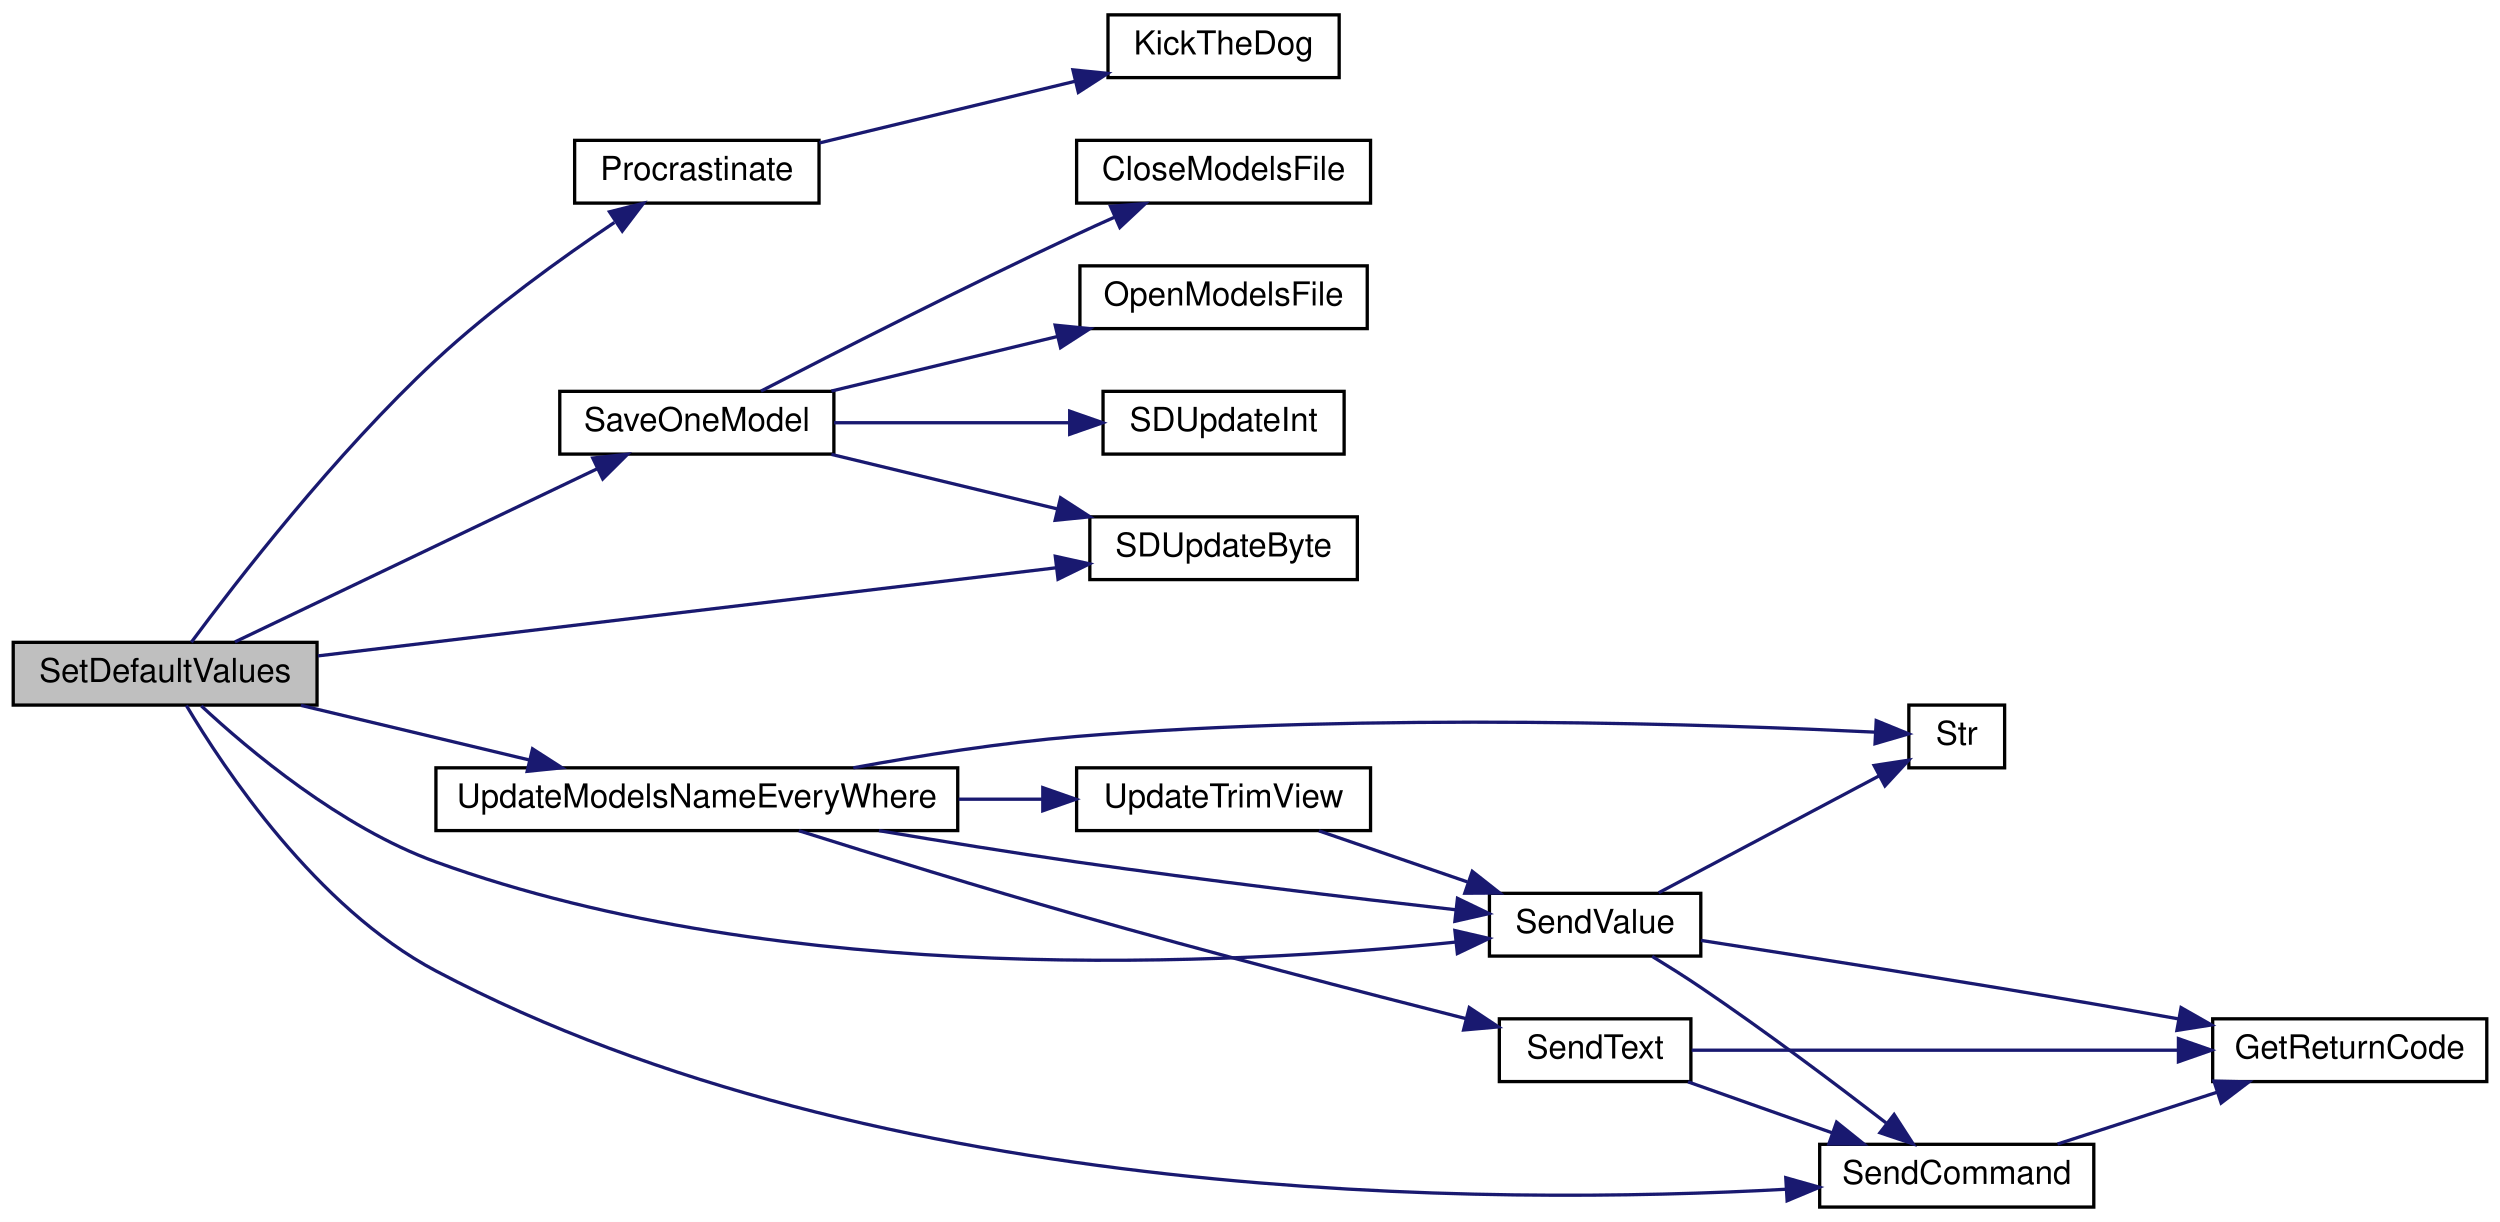
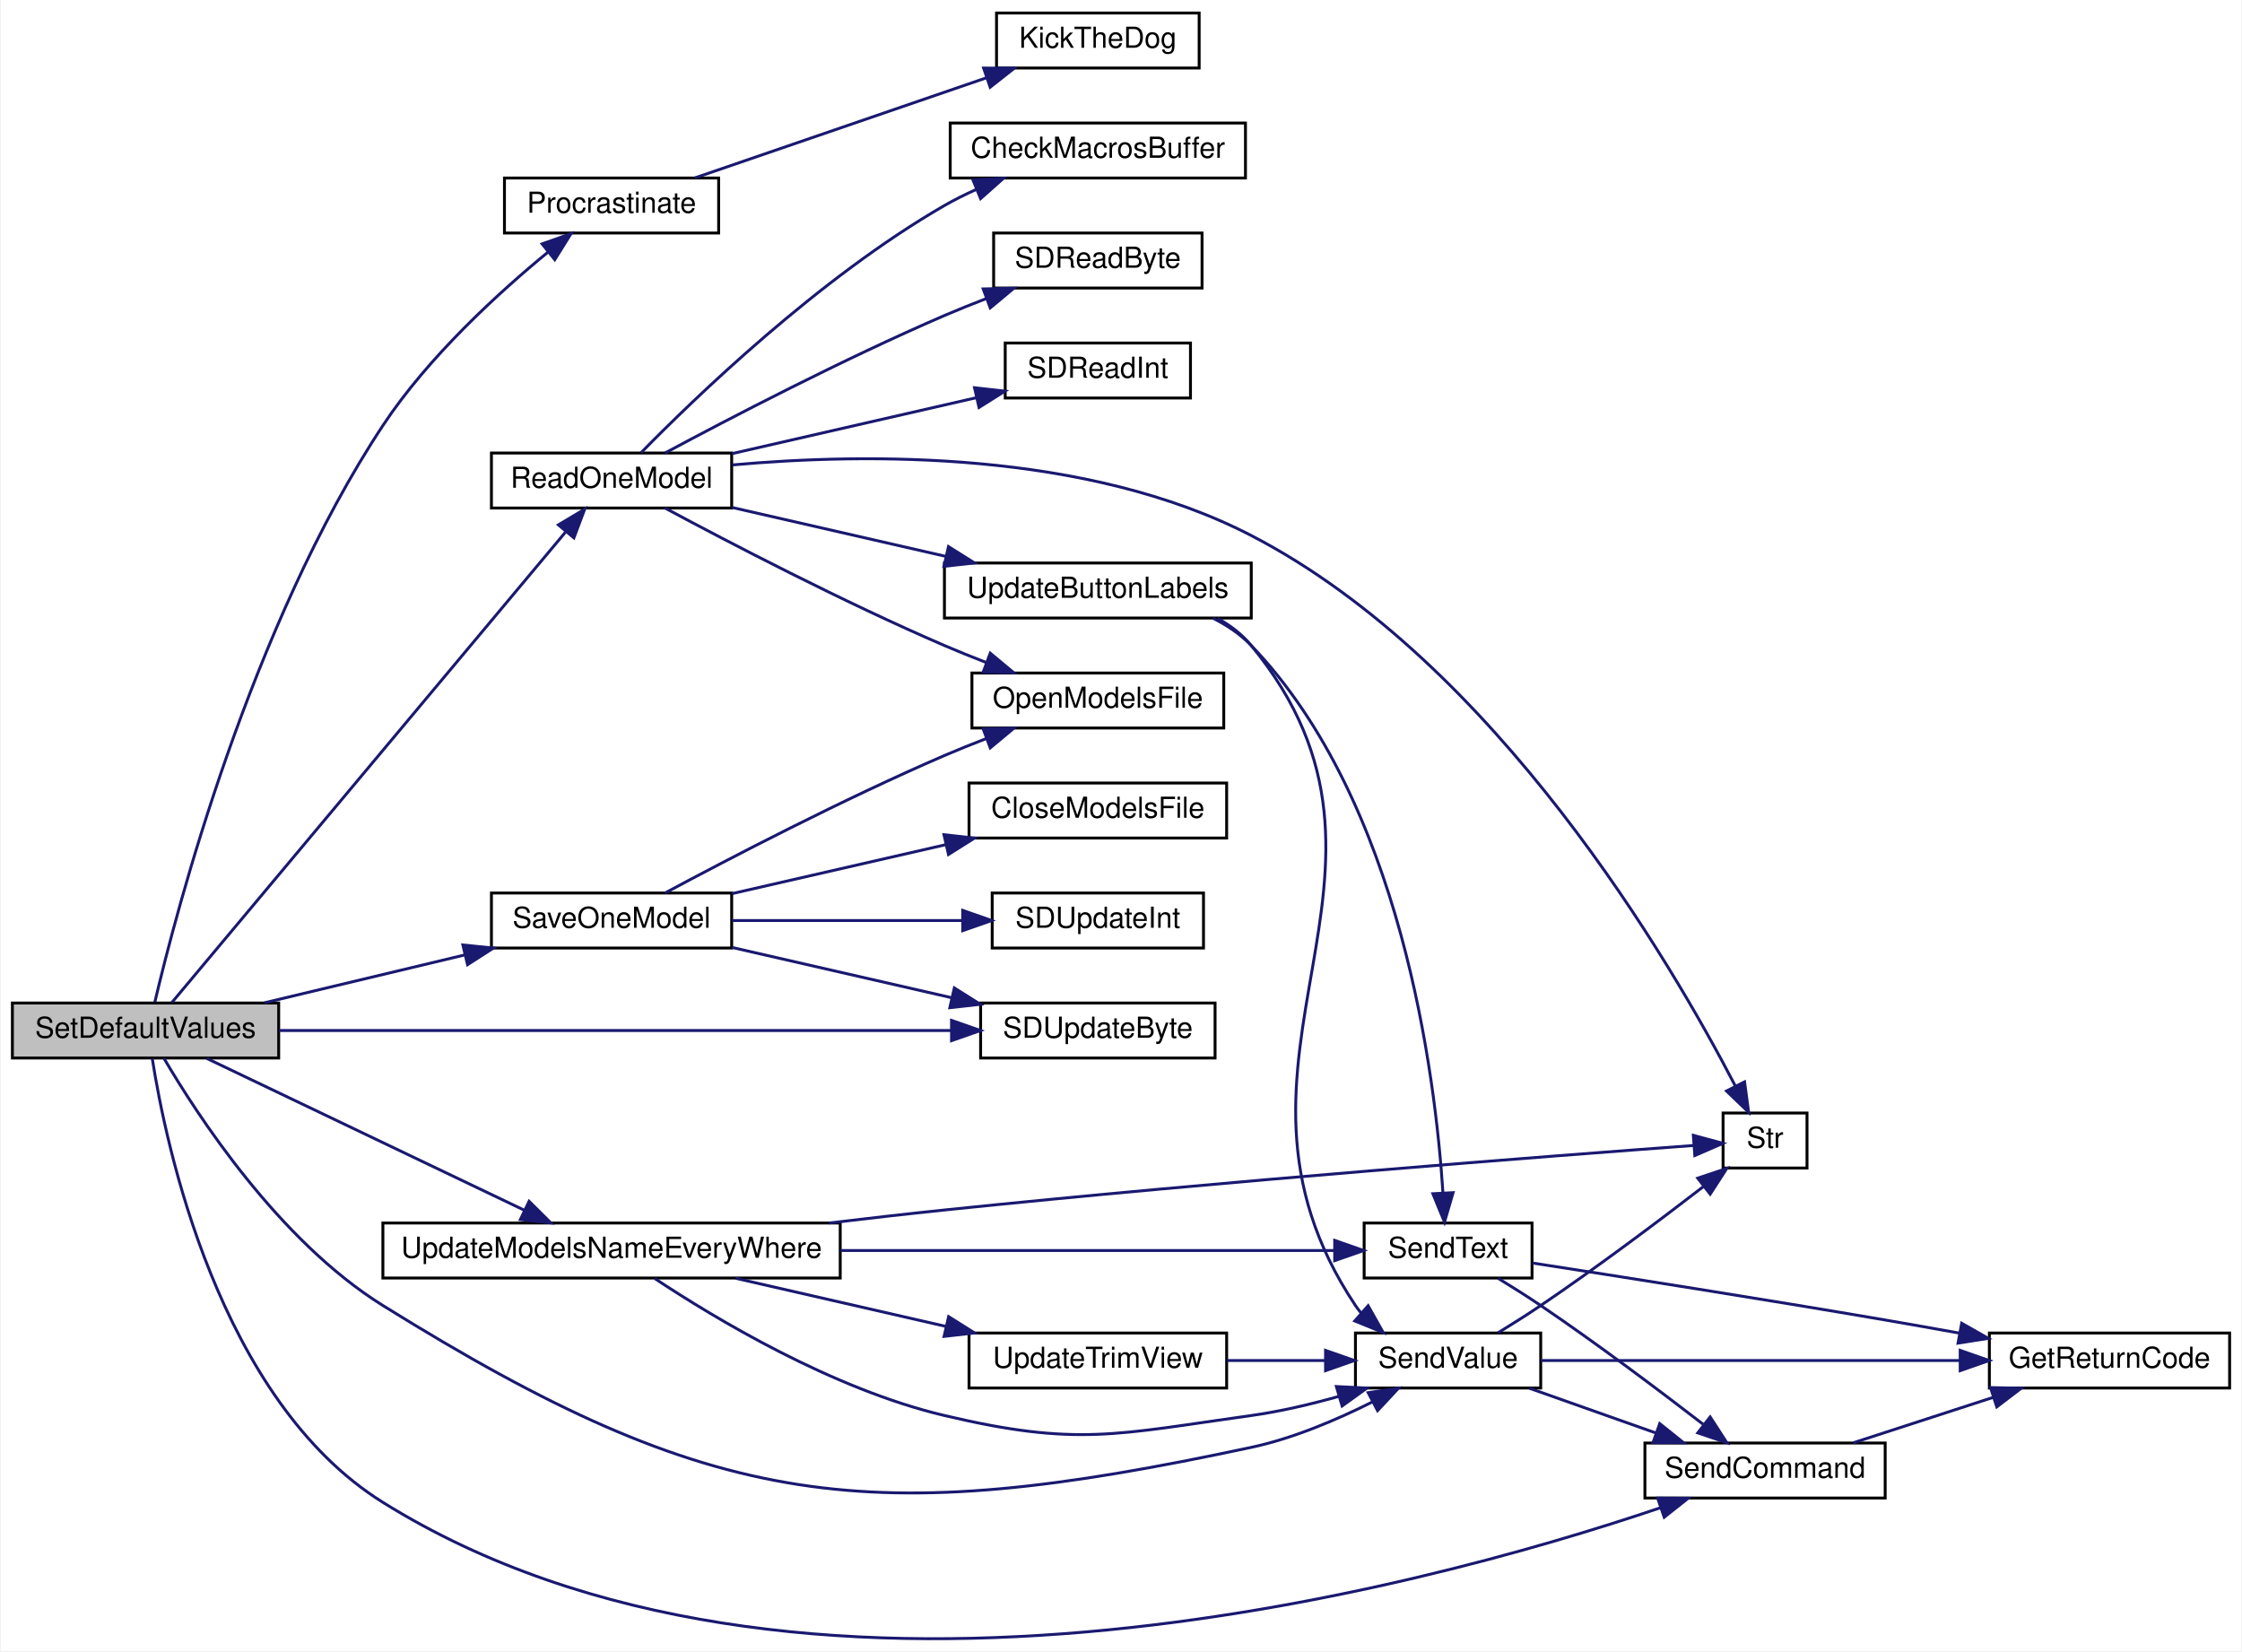
- <svg xmlns="http://www.w3.org/2000/svg" xmlns:xlink="http://www.w3.org/1999/xlink" width="757pt" height="370pt" viewBox="0.00 0.00 757.00 370.00">
-   <g id="graph0" class="graph" transform="scale(1 1) rotate(0) translate(4 366)">
-     <polygon fill="white" stroke="transparent" points="-4,4 -4,-366 753,-366 753,4 -4,4" />
+ <svg xmlns="http://www.w3.org/2000/svg" xmlns:xlink="http://www.w3.org/1999/xlink" width="774pt" height="570pt" viewBox="0.00 0.00 774.00 570.41">
+   <g id="graph0" class="graph" transform="scale(1 1) rotate(0) translate(4 566.41)">
+     <polygon fill="white" stroke="transparent" points="-4,4 -4,-566.41 770,-566.41 770,4 -4,4" />
    <g id="node1" class="node">
      <g id="a_node1">
        <a xlink:title=" ">
-           <polygon fill="#bfbfbf" stroke="black" points="0,-152.5 0,-171.5 92,-171.5 92,-152.5 0,-152.5" />
-           <text text-anchor="middle" x="46" y="-159.5" font-family="Helvetica,sans-Serif" font-size="10.00">SetDefaultValues</text>
+           <polygon fill="#bfbfbf" stroke="black" points="0,-200.91 0,-219.91 92,-219.91 92,-200.91 0,-200.91" />
+           <text text-anchor="middle" x="46" y="-207.91" font-family="Helvetica,sans-Serif" font-size="10.00">SetDefaultValues</text>
        </a>
      </g>
    </g>
    <g id="node2" class="node">
      <g id="a_node2">
        <a xlink:href="_radio_functions_8cpp.html#a760609a682300dfe6bfaac737fd4d5eb" target="_top" xlink:title=" ">
-           <polygon fill="white" stroke="black" points="170,-304.5 170,-323.5 244,-323.5 244,-304.5 170,-304.5" />
-           <text text-anchor="middle" x="207" y="-311.5" font-family="Helvetica,sans-Serif" font-size="10.00">Procrastinate</text>
+           <polygon fill="white" stroke="black" points="170,-485.91 170,-504.91 244,-504.91 244,-485.91 170,-485.91" />
+           <text text-anchor="middle" x="207" y="-492.91" font-family="Helvetica,sans-Serif" font-size="10.00">Procrastinate</text>
        </a>
      </g>
    </g>
    <g id="edge1" class="edge">
-       <path fill="none" stroke="midnightblue" d="M53.94,-171.54C67.18,-189.41 97.49,-228.7 128,-257 144.86,-272.64 166.03,-287.87 182.06,-298.65" />
-       <polygon fill="midnightblue" stroke="midnightblue" points="180.56,-301.86 190.83,-304.45 184.42,-296.02 180.56,-301.86" />
+       <path fill="none" stroke="midnightblue" d="M49.22,-220.26C56.57,-251.49 82.29,-350.26 128,-419.41 143.68,-443.13 167.86,-465.21 185.13,-479.39" />
+       <polygon fill="midnightblue" stroke="midnightblue" points="183,-482.16 192.99,-485.69 187.38,-476.7 183,-482.16" />
    </g>
    <g id="node4" class="node">
      <g id="a_node4">
-         <a xlink:href="_transmitter_code_2src_2main_8cpp.html#a23e0cf21492258d84314ae4d1c4a9042" target="_top" xlink:title=" ">
-           <polygon fill="white" stroke="black" points="165.5,-228.5 165.5,-247.5 248.5,-247.5 248.5,-228.5 165.5,-228.5" />
-           <text text-anchor="middle" x="207" y="-235.5" font-family="Helvetica,sans-Serif" font-size="10.00">SaveOneModel</text>
+         <a xlink:href="_transmitter_code_2src_2main_8cpp.html#a3d9d955a8c7cfea4cc99e78f3746bd26" target="_top" xlink:title=" ">
+           <polygon fill="white" stroke="black" points="165.5,-390.91 165.5,-409.91 248.5,-409.91 248.5,-390.91 165.5,-390.91" />
+           <text text-anchor="middle" x="207" y="-397.91" font-family="Helvetica,sans-Serif" font-size="10.00">ReadOneModel</text>
        </a>
      </g>
    </g>
    <g id="edge3" class="edge">
-       <path fill="none" stroke="midnightblue" d="M67.14,-171.63C94.85,-184.87 144.94,-208.81 176.78,-224.03" />
-       <polygon fill="midnightblue" stroke="midnightblue" points="175.49,-227.3 186.03,-228.45 178.51,-220.98 175.49,-227.3" />
-     </g>
-     <g id="node7" class="node">
-       <g id="a_node7">
-         <a xlink:href="_transmitter_code_2src_2main_8cpp.html#aead4267a5769c2ae9feb2917c3d77db0" target="_top" xlink:title=" ">
-           <polygon fill="white" stroke="black" points="326,-190.5 326,-209.5 407,-209.5 407,-190.5 326,-190.5" />
-           <text text-anchor="middle" x="366.5" y="-197.5" font-family="Helvetica,sans-Serif" font-size="10.00">SDUpdateByte</text>
-         </a>
-       </g>
-     </g>
-     <g id="edge8" class="edge">
-       <path fill="none" stroke="midnightblue" d="M92.3,-167.4C151.39,-174.45 254.45,-186.75 315.69,-194.06" />
-       <polygon fill="midnightblue" stroke="midnightblue" points="315.54,-197.56 325.88,-195.27 316.37,-190.61 315.54,-197.56" />
-     </g>
-     <g id="node9" class="node">
-       <g id="a_node9">
-         <a xlink:href="_transmitter_code_2src_2main_8cpp.html#aecac2f0c289f02ef3c92b85be82eacac" target="_top" xlink:title=" ">
-           <polygon fill="white" stroke="black" points="547,-0.5 547,-19.5 630,-19.5 630,-0.5 547,-0.5" />
-           <text text-anchor="middle" x="588.5" y="-7.5" font-family="Helvetica,sans-Serif" font-size="10.00">SendCommand</text>
-         </a>
-       </g>
-     </g>
-     <g id="edge9" class="edge">
-       <path fill="none" stroke="midnightblue" d="M52.43,-152.37C63.73,-133.34 91.76,-91.15 128,-72 262.36,-1.01 448.42,-1.01 536.88,-5.9" />
-       <polygon fill="midnightblue" stroke="midnightblue" points="536.73,-9.39 546.92,-6.5 537.14,-2.41 536.73,-9.39" />
-     </g>
-     <g id="node11" class="node">
-       <g id="a_node11">
-         <a xlink:href="_transmitter_code_2src_2main_8cpp.html#a1e20efc1e419b252b50d36f9924503fc" target="_top" xlink:title=" ">
-           <polygon fill="white" stroke="black" points="447,-76.5 447,-95.5 511,-95.5 511,-76.5 447,-76.5" />
-           <text text-anchor="middle" x="479" y="-83.5" font-family="Helvetica,sans-Serif" font-size="10.00">SendValue</text>
-         </a>
-       </g>
-     </g>
-     <g id="edge11" class="edge">
-       <path fill="none" stroke="midnightblue" d="M56.96,-152.25C71.3,-138.91 99.22,-115.43 128,-105 233.9,-66.62 369.63,-73.8 436.7,-80.73" />
-       <polygon fill="midnightblue" stroke="midnightblue" points="436.54,-84.23 446.86,-81.83 437.29,-77.28 436.54,-84.23" />
+       <path fill="none" stroke="midnightblue" d="M55.1,-220.09C80.4,-250.32 158.19,-343.27 191.07,-382.57" />
+       <polygon fill="midnightblue" stroke="midnightblue" points="188.62,-385.09 197.72,-390.51 193.99,-380.6 188.62,-385.09" />
    </g>
    <g id="node13" class="node">
      <g id="a_node13">
+         <a xlink:href="_transmitter_code_2src_2main_8cpp.html#aecac2f0c289f02ef3c92b85be82eacac" target="_top" xlink:title=" ">
+           <polygon fill="white" stroke="black" points="564,-48.91 564,-67.91 647,-67.91 647,-48.91 564,-48.91" />
+           <text text-anchor="middle" x="605.5" y="-55.91" font-family="Helvetica,sans-Serif" font-size="10.00">SendCommand</text>
+         </a>
+       </g>
+     </g>
+     <g id="edge24" class="edge">
+       <path fill="none" stroke="midnightblue" d="M48.32,-200.76C52.91,-171.37 71.15,-82.84 128,-47.41 270.21,41.24 485.62,-17.25 569.42,-45.56" />
+       <polygon fill="midnightblue" stroke="midnightblue" points="568.38,-48.9 578.97,-48.85 570.66,-42.28 568.38,-48.9" />
+     </g>
+     <g id="node14" class="node">
+       <g id="a_node14">
+         <a xlink:href="_transmitter_code_2src_2main_8cpp.html#a1e20efc1e419b252b50d36f9924503fc" target="_top" xlink:title=" ">
+           <polygon fill="white" stroke="black" points="464,-86.91 464,-105.91 528,-105.91 528,-86.91 464,-86.91" />
+           <text text-anchor="middle" x="496" y="-93.91" font-family="Helvetica,sans-Serif" font-size="10.00">SendValue</text>
+         </a>
+       </g>
+     </g>
+     <g id="edge25" class="edge">
+       <path fill="none" stroke="midnightblue" d="M52.32,-200.89C63.61,-181.61 91.92,-137.83 128,-115.41 242.74,-44.09 295.88,-38.18 428,-66.41 442.46,-69.5 457.57,-75.94 469.77,-82.07" />
+       <polygon fill="midnightblue" stroke="midnightblue" points="468.39,-85.3 478.87,-86.85 471.64,-79.1 468.39,-85.3" />
+     </g>
+     <g id="node15" class="node">
+       <g id="a_node15">
+         <a xlink:href="_transmitter_code_2src_2main_8cpp.html#a23e0cf21492258d84314ae4d1c4a9042" target="_top" xlink:title=" ">
+           <polygon fill="white" stroke="black" points="165.5,-238.91 165.5,-257.91 248.5,-257.91 248.5,-238.91 165.5,-238.91" />
+           <text text-anchor="middle" x="207" y="-245.91" font-family="Helvetica,sans-Serif" font-size="10.00">SaveOneModel</text>
+         </a>
+       </g>
+     </g>
+     <g id="edge18" class="edge">
+       <path fill="none" stroke="midnightblue" d="M87.12,-220C108.1,-225.01 133.98,-231.19 156.23,-236.51" />
+       <polygon fill="midnightblue" stroke="midnightblue" points="155.63,-239.97 166.17,-238.89 157.25,-233.16 155.63,-239.97" />
+     </g>
+     <g id="node17" class="node">
+       <g id="a_node17">
+         <a xlink:href="_transmitter_code_2src_2main_8cpp.html#aead4267a5769c2ae9feb2917c3d77db0" target="_top" xlink:title=" ">
+           <polygon fill="white" stroke="black" points="334.5,-200.91 334.5,-219.91 415.5,-219.91 415.5,-200.91 334.5,-200.91" />
+           <text text-anchor="middle" x="375" y="-207.91" font-family="Helvetica,sans-Serif" font-size="10.00">SDUpdateByte</text>
+         </a>
+       </g>
+     </g>
+     <g id="edge23" class="edge">
+       <path fill="none" stroke="midnightblue" d="M92.12,-210.41C153.03,-210.41 261.18,-210.41 324.34,-210.41" />
+       <polygon fill="midnightblue" stroke="midnightblue" points="324.45,-213.91 334.45,-210.41 324.45,-206.91 324.45,-213.91" />
+     </g>
+     <g id="node19" class="node">
+       <g id="a_node19">
        <a xlink:href="_transmitter_code_2src_2main_8cpp.html#a9e1de754e1d2d483fb15957f70cf0488" target="_top" xlink:title=" ">
-           <polygon fill="white" stroke="black" points="128,-114.5 128,-133.5 286,-133.5 286,-114.5 128,-114.5" />
-           <text text-anchor="middle" x="207" y="-121.5" font-family="Helvetica,sans-Serif" font-size="10.00">UpdateModelsNameEveryWhere</text>
-         </a>
-       </g>
-     </g>
-     <g id="edge15" class="edge">
-       <path fill="none" stroke="midnightblue" d="M87.12,-152.41C108.1,-147.4 133.98,-141.21 156.23,-135.89" />
-       <polygon fill="midnightblue" stroke="midnightblue" points="157.25,-139.25 166.17,-133.52 155.63,-132.44 157.25,-139.25" />
+           <polygon fill="white" stroke="black" points="128,-124.91 128,-143.91 286,-143.91 286,-124.91 128,-124.91" />
+           <text text-anchor="middle" x="207" y="-131.91" font-family="Helvetica,sans-Serif" font-size="10.00">UpdateModelsNameEveryWhere</text>
+         </a>
+       </g>
+     </g>
+     <g id="edge26" class="edge">
+       <path fill="none" stroke="midnightblue" d="M67.14,-200.78C94.85,-187.53 144.94,-163.59 176.78,-148.37" />
+       <polygon fill="midnightblue" stroke="midnightblue" points="178.51,-151.42 186.03,-143.95 175.49,-145.11 178.51,-151.42" />
    </g>
    <g id="node3" class="node">
      <g id="a_node3">
        <a xlink:href="_transmitter_code_2src_2main_8cpp.html#ada95a00a341e4a80176eda743a94ab2e" target="_top" xlink:title=" ">
-           <polygon fill="white" stroke="black" points="331.5,-342.5 331.5,-361.5 401.5,-361.5 401.5,-342.5 331.5,-342.5" />
-           <text text-anchor="middle" x="366.5" y="-349.5" font-family="Helvetica,sans-Serif" font-size="10.00">KickTheDog</text>
+           <polygon fill="white" stroke="black" points="340,-542.91 340,-561.91 410,-561.91 410,-542.91 340,-542.91" />
+           <text text-anchor="middle" x="375" y="-549.91" font-family="Helvetica,sans-Serif" font-size="10.00">KickTheDog</text>
        </a>
      </g>
    </g>
    <g id="edge2" class="edge">
-       <path fill="none" stroke="midnightblue" d="M244.13,-322.72C267.2,-328.28 297.25,-335.53 321.68,-341.43" />
-       <polygon fill="midnightblue" stroke="midnightblue" points="320.88,-344.84 331.42,-343.78 322.52,-338.03 320.88,-344.84" />
+       <path fill="none" stroke="midnightblue" d="M235.78,-504.95C263.43,-514.44 306.05,-529.07 336.65,-539.58" />
+       <polygon fill="midnightblue" stroke="midnightblue" points="335.53,-542.9 346.12,-542.83 337.8,-536.28 335.53,-542.9" />
    </g>
    <g id="node5" class="node">
      <g id="a_node5">
-         <a xlink:href="_transmitter_code_2src_2main_8cpp.html#a6922974b734cfe3a511e074a2d6ac33c" target="_top" xlink:title=" ">
-           <polygon fill="white" stroke="black" points="322,-304.5 322,-323.5 411,-323.5 411,-304.5 322,-304.5" />
-           <text text-anchor="middle" x="366.5" y="-311.5" font-family="Helvetica,sans-Serif" font-size="10.00">CloseModelsFile</text>
+         <a xlink:href="_transmitter_code_2src_2main_8cpp.html#a6bb930920ba3a8d45a737dde782ef65c" target="_top" xlink:title=" ">
+           <polygon fill="white" stroke="black" points="324,-504.91 324,-523.91 426,-523.91 426,-504.91 324,-504.91" />
+           <text text-anchor="middle" x="375" y="-511.91" font-family="Helvetica,sans-Serif" font-size="10.00">CheckMacrosBuffer</text>
        </a>
      </g>
    </g>
    <g id="edge4" class="edge">
-       <path fill="none" stroke="midnightblue" d="M226.42,-247.58C248.84,-259.15 287.93,-279.05 322,-295 325.67,-296.72 329.54,-298.48 333.4,-300.2" />
-       <polygon fill="midnightblue" stroke="midnightblue" points="332.26,-303.53 342.82,-304.36 335.09,-297.12 332.26,-303.53" />
+       <path fill="none" stroke="midnightblue" d="M217.2,-410.03C235.55,-428.77 278.69,-470.46 322,-495.41 325.46,-497.4 329.17,-499.25 332.95,-500.94" />
+       <polygon fill="midnightblue" stroke="midnightblue" points="331.84,-504.27 342.42,-504.84 334.5,-497.8 331.84,-504.27" />
    </g>
    <g id="node6" class="node">
      <g id="a_node6">
        <a xlink:href="_transmitter_code_2src_2main_8cpp.html#ae7618f38a148877bc5681be58cba8354" target="_top" xlink:title=" ">
-           <polygon fill="white" stroke="black" points="323,-266.5 323,-285.5 410,-285.5 410,-266.5 323,-266.5" />
-           <text text-anchor="middle" x="366.5" y="-273.5" font-family="Helvetica,sans-Serif" font-size="10.00">OpenModelsFile</text>
+           <polygon fill="white" stroke="black" points="331.5,-314.91 331.5,-333.91 418.5,-333.91 418.5,-314.91 331.5,-314.91" />
+           <text text-anchor="middle" x="375" y="-321.91" font-family="Helvetica,sans-Serif" font-size="10.00">OpenModelsFile</text>
        </a>
      </g>
    </g>
    <g id="edge5" class="edge">
-       <path fill="none" stroke="midnightblue" d="M247.74,-247.59C268.53,-252.6 294.16,-258.79 316.2,-264.11" />
-       <polygon fill="midnightblue" stroke="midnightblue" points="315.5,-267.54 326.04,-266.48 317.14,-260.73 315.5,-267.54" />
+       <path fill="none" stroke="midnightblue" d="M225.48,-390.89C247.6,-379.02 287.05,-358.47 322,-343.41 326.68,-341.39 331.65,-339.39 336.59,-337.49" />
+       <polygon fill="midnightblue" stroke="midnightblue" points="337.83,-340.77 345.97,-333.99 335.38,-334.21 337.83,-340.77" />
+     </g>
+     <g id="node7" class="node">
+       <g id="a_node7">
+         <a xlink:href="_transmitter_code_2src_2main_8cpp.html#af5db4d6f5f17a24fc08503a4e14de200" target="_top" xlink:title=" ">
+           <polygon fill="white" stroke="black" points="339,-466.91 339,-485.91 411,-485.91 411,-466.91 339,-466.91" />
+           <text text-anchor="middle" x="375" y="-473.91" font-family="Helvetica,sans-Serif" font-size="10.00">SDReadByte</text>
+         </a>
+       </g>
    </g>
    <g id="edge6" class="edge">
-       <path fill="none" stroke="midnightblue" d="M247.74,-228.41C268.53,-223.4 294.16,-217.21 316.2,-211.89" />
-       <polygon fill="midnightblue" stroke="midnightblue" points="317.14,-215.27 326.04,-209.52 315.5,-208.46 317.14,-215.27" />
+       <path fill="none" stroke="midnightblue" d="M225.48,-409.92C247.6,-421.79 287.05,-442.34 322,-457.41 326.68,-459.42 331.65,-461.42 336.59,-463.32" />
+       <polygon fill="midnightblue" stroke="midnightblue" points="335.38,-466.6 345.97,-466.83 337.83,-460.05 335.38,-466.6" />
    </g>
    <g id="node8" class="node">
      <g id="a_node8">
-         <a xlink:href="_transmitter_code_2src_2main_8cpp.html#a653ff5fd975f7ed9e38a790af206aa97" target="_top" xlink:title=" ">
-           <polygon fill="white" stroke="black" points="330,-228.5 330,-247.5 403,-247.5 403,-228.5 330,-228.5" />
-           <text text-anchor="middle" x="366.5" y="-235.5" font-family="Helvetica,sans-Serif" font-size="10.00">SDUpdateInt</text>
+         <a xlink:href="_transmitter_code_2src_2main_8cpp.html#ab6670478c40dbf268914a0bfc6831085" target="_top" xlink:title=" ">
+           <polygon fill="white" stroke="black" points="343,-428.91 343,-447.91 407,-447.91 407,-428.91 343,-428.91" />
+           <text text-anchor="middle" x="375" y="-435.91" font-family="Helvetica,sans-Serif" font-size="10.00">SDReadInt</text>
        </a>
      </g>
    </g>
    <g id="edge7" class="edge">
-       <path fill="none" stroke="midnightblue" d="M248.56,-238C270.38,-238 297.35,-238 319.89,-238" />
-       <polygon fill="midnightblue" stroke="midnightblue" points="319.9,-241.5 329.9,-238 319.9,-234.5 319.9,-241.5" />
+       <path fill="none" stroke="midnightblue" d="M248.61,-409.7C274.28,-415.58 307.36,-423.15 333.09,-429.04" />
+       <polygon fill="midnightblue" stroke="midnightblue" points="332.39,-432.47 342.91,-431.29 333.95,-425.65 332.39,-432.47" />
+     </g>
+     <g id="node9" class="node">
+       <g id="a_node9">
+         <a xlink:href="_transmitter_code_2src_2main_8cpp.html#a6bac145d5df31efb9c90e2a60a4cbca5" target="_top" xlink:title=" ">
+           <polygon fill="white" stroke="black" points="591,-162.91 591,-181.91 620,-181.91 620,-162.91 591,-162.91" />
+           <text text-anchor="middle" x="605.5" y="-169.91" font-family="Helvetica,sans-Serif" font-size="10.00">Str</text>
+         </a>
+       </g>
+     </g>
+     <g id="edge8" class="edge">
+       <path fill="none" stroke="midnightblue" d="M248.67,-405.79C294.85,-409.96 371.15,-410.85 428,-381.41 512.72,-337.53 573.17,-233.81 595.26,-191.19" />
+       <polygon fill="midnightblue" stroke="midnightblue" points="598.43,-192.68 599.83,-182.18 592.19,-189.52 598.43,-192.68" />
    </g>
    <g id="node10" class="node">
      <g id="a_node10">
-         <a xlink:href="_transmitter_code_2src_2main_8cpp.html#a43937dd3d9c795271fd9c3eb3c6b6410" target="_top" xlink:title=" ">
-           <polygon fill="white" stroke="black" points="666,-38.5 666,-57.5 749,-57.5 749,-38.5 666,-38.5" />
-           <text text-anchor="middle" x="707.5" y="-45.5" font-family="Helvetica,sans-Serif" font-size="10.00">GetReturnCode</text>
+         <a xlink:href="_transmitter_code_2src_2main_8cpp.html#abf59862cf6c4e3df5a76f0bfea8919ef" target="_top" xlink:title=" ">
+           <polygon fill="white" stroke="black" points="322,-352.91 322,-371.91 428,-371.91 428,-352.91 322,-352.91" />
+           <text text-anchor="middle" x="375" y="-359.91" font-family="Helvetica,sans-Serif" font-size="10.00">UpdateButtonLabels</text>
+         </a>
+       </g>
+     </g>
+     <g id="edge9" class="edge">
+       <path fill="none" stroke="midnightblue" d="M248.61,-391.11C270.86,-386.02 298.68,-379.65 322.45,-374.21" />
+       <polygon fill="midnightblue" stroke="midnightblue" points="323.4,-377.58 332.37,-371.94 321.84,-370.76 323.4,-377.58" />
+     </g>
+     <g id="node11" class="node">
+       <g id="a_node11">
+         <a xlink:href="_transmitter_code_2src_2main_8cpp.html#afe513398f72d5e48f691830a1ef6eb42" target="_top" xlink:title=" ">
+           <polygon fill="white" stroke="black" points="467,-124.91 467,-143.91 525,-143.91 525,-124.91 467,-124.91" />
+           <text text-anchor="middle" x="496" y="-131.91" font-family="Helvetica,sans-Serif" font-size="10.00">SendText</text>
        </a>
      </g>
    </g>
    <g id="edge10" class="edge">
-       <path fill="none" stroke="midnightblue" d="M619.02,-19.59C633.71,-24.36 651.66,-30.19 667.47,-35.32" />
-       <polygon fill="midnightblue" stroke="midnightblue" points="666.39,-38.65 676.99,-38.41 668.56,-32 666.39,-38.65" />
-     </g>
-     <g id="edge13" class="edge">
-       <path fill="none" stroke="midnightblue" d="M496.27,-76.41C501.07,-73.48 506.3,-70.18 511,-67 530.49,-53.81 551.92,-37.7 567.12,-25.97" />
-       <polygon fill="midnightblue" stroke="midnightblue" points="569.54,-28.53 575.29,-19.63 565.25,-23 569.54,-28.53" />
-     </g>
-     <g id="edge12" class="edge">
-       <path fill="none" stroke="midnightblue" d="M511.06,-81.24C541.42,-76.53 588.93,-69.04 630,-62 638.32,-60.57 647.14,-59.01 655.72,-57.46" />
-       <polygon fill="midnightblue" stroke="midnightblue" points="656.43,-60.89 665.64,-55.65 655.17,-54 656.43,-60.89" />
+       <path fill="none" stroke="midnightblue" d="M414.8,-352.84C419.69,-350.38 424.27,-347.29 428,-343.41 479.88,-289.41 491.59,-195.15 494.23,-154.26" />
+       <polygon fill="midnightblue" stroke="midnightblue" points="497.73,-154.4 494.76,-144.23 490.74,-154.03 497.73,-154.4" />
+     </g>
+     <g id="edge14" class="edge">
+       <path fill="none" stroke="midnightblue" d="M416.39,-352.79C420.79,-350.34 424.82,-347.27 428,-343.41 493.19,-264.19 407.03,-200.72 464,-115.41 464.61,-114.49 465.29,-113.61 466.01,-112.76" />
+       <polygon fill="midnightblue" stroke="midnightblue" points="468.38,-115.34 473.57,-106.1 463.75,-110.08 468.38,-115.34" />
    </g>
    <g id="node12" class="node">
      <g id="a_node12">
-         <a xlink:href="_transmitter_code_2src_2main_8cpp.html#a6bac145d5df31efb9c90e2a60a4cbca5" target="_top" xlink:title=" ">
-           <polygon fill="white" stroke="black" points="574,-133.5 574,-152.5 603,-152.5 603,-133.5 574,-133.5" />
-           <text text-anchor="middle" x="588.5" y="-140.5" font-family="Helvetica,sans-Serif" font-size="10.00">Str</text>
-         </a>
-       </g>
-     </g>
-     <g id="edge14" class="edge">
-       <path fill="none" stroke="midnightblue" d="M498.24,-95.67C516.67,-105.44 545.18,-120.56 565,-131.07" />
-       <polygon fill="midnightblue" stroke="midnightblue" points="563.48,-134.22 573.95,-135.82 566.76,-128.04 563.48,-134.22" />
+         <a xlink:href="_transmitter_code_2src_2main_8cpp.html#a43937dd3d9c795271fd9c3eb3c6b6410" target="_top" xlink:title=" ">
+           <polygon fill="white" stroke="black" points="683,-86.91 683,-105.91 766,-105.91 766,-86.91 683,-86.91" />
+           <text text-anchor="middle" x="724.5" y="-93.91" font-family="Helvetica,sans-Serif" font-size="10.00">GetReturnCode</text>
+         </a>
+       </g>
+     </g>
+     <g id="edge11" class="edge">
+       <path fill="none" stroke="midnightblue" d="M525.23,-130.08C555.4,-125.41 604.63,-117.67 647,-110.41 655.32,-108.98 664.14,-107.41 672.72,-105.86" />
+       <polygon fill="midnightblue" stroke="midnightblue" points="673.43,-109.29 682.64,-104.06 672.17,-102.41 673.43,-109.29" />
+     </g>
+     <g id="edge12" class="edge">
+       <path fill="none" stroke="midnightblue" d="M513.27,-124.82C518.07,-121.88 523.3,-118.59 528,-115.41 547.49,-102.21 568.92,-86.1 584.12,-74.38" />
+       <polygon fill="midnightblue" stroke="midnightblue" points="586.54,-76.93 592.29,-68.04 582.25,-71.4 586.54,-76.93" />
+     </g>
+     <g id="edge13" class="edge">
+       <path fill="none" stroke="midnightblue" d="M636.02,-68C650.71,-72.77 668.66,-78.6 684.47,-83.73" />
+       <polygon fill="midnightblue" stroke="midnightblue" points="683.39,-87.06 693.99,-86.82 685.56,-80.4 683.39,-87.06" />
+     </g>
+     <g id="edge17" class="edge">
+       <path fill="none" stroke="midnightblue" d="M513.27,-106C518.07,-108.93 523.3,-112.22 528,-115.41 547.49,-128.6 568.92,-144.71 584.12,-156.43" />
+       <polygon fill="midnightblue" stroke="midnightblue" points="582.25,-159.41 592.29,-162.77 586.54,-153.88 582.25,-159.41" />
+     </g>
+     <g id="edge15" class="edge">
+       <path fill="none" stroke="midnightblue" d="M528.02,-96.41C565.34,-96.41 628.5,-96.41 672.91,-96.41" />
+       <polygon fill="midnightblue" stroke="midnightblue" points="672.92,-99.91 682.92,-96.41 672.92,-92.91 672.92,-99.91" />
+     </g>
+     <g id="edge16" class="edge">
+       <path fill="none" stroke="midnightblue" d="M524.13,-86.82C537.37,-82.14 553.49,-76.44 567.81,-71.37" />
+       <polygon fill="midnightblue" stroke="midnightblue" points="569.12,-74.62 577.38,-67.99 566.79,-68.03 569.12,-74.62" />
+     </g>
+     <g id="edge20" class="edge">
+       <path fill="none" stroke="midnightblue" d="M225.48,-257.92C247.6,-269.79 287.05,-290.34 322,-305.41 326.68,-307.42 331.65,-309.42 336.59,-311.32" />
+       <polygon fill="midnightblue" stroke="midnightblue" points="335.38,-314.6 345.97,-314.83 337.83,-308.05 335.38,-314.6" />
+     </g>
+     <g id="node16" class="node">
+       <g id="a_node16">
+         <a xlink:href="_transmitter_code_2src_2main_8cpp.html#a6922974b734cfe3a511e074a2d6ac33c" target="_top" xlink:title=" ">
+           <polygon fill="white" stroke="black" points="330.5,-276.91 330.5,-295.91 419.5,-295.91 419.5,-276.91 330.5,-276.91" />
+           <text text-anchor="middle" x="375" y="-283.91" font-family="Helvetica,sans-Serif" font-size="10.00">CloseModelsFile</text>
+         </a>
+       </g>
    </g>
    <g id="edge19" class="edge">
-       <path fill="none" stroke="midnightblue" d="M262.14,-114.48C281.05,-111.28 302.44,-107.82 322,-105 360.82,-99.4 405.23,-94.1 436.71,-90.53" />
-       <polygon fill="midnightblue" stroke="midnightblue" points="437.32,-93.98 446.87,-89.38 436.54,-87.03 437.32,-93.98" />
-     </g>
-     <g id="edge20" class="edge">
-       <path fill="none" stroke="midnightblue" d="M254.37,-133.51C274.98,-137.28 299.6,-141.15 322,-143 410.91,-150.36 517.13,-146.59 563.68,-144.31" />
-       <polygon fill="midnightblue" stroke="midnightblue" points="564.12,-147.8 573.93,-143.79 563.76,-140.81 564.12,-147.8" />
-     </g>
-     <g id="node14" class="node">
-       <g id="a_node14">
-         <a xlink:href="_transmitter_code_2src_2main_8cpp.html#afe513398f72d5e48f691830a1ef6eb42" target="_top" xlink:title=" ">
-           <polygon fill="white" stroke="black" points="450,-38.5 450,-57.5 508,-57.5 508,-38.5 450,-38.5" />
-           <text text-anchor="middle" x="479" y="-45.5" font-family="Helvetica,sans-Serif" font-size="10.00">SendText</text>
-         </a>
-       </g>
-     </g>
-     <g id="edge16" class="edge">
-       <path fill="none" stroke="midnightblue" d="M237.9,-114.45C260.84,-107.22 293.33,-97.17 322,-89 362.1,-77.58 408.32,-65.58 439.98,-57.53" />
-       <polygon fill="midnightblue" stroke="midnightblue" points="440.89,-60.91 449.72,-55.06 439.17,-54.12 440.89,-60.91" />
-     </g>
-     <g id="node15" class="node">
-       <g id="a_node15">
+       <path fill="none" stroke="midnightblue" d="M248.61,-257.7C270.86,-262.8 298.68,-269.16 322.45,-274.61" />
+       <polygon fill="midnightblue" stroke="midnightblue" points="321.84,-278.06 332.37,-276.88 323.4,-271.23 321.84,-278.06" />
+     </g>
+     <g id="edge21" class="edge">
+       <path fill="none" stroke="midnightblue" d="M248.61,-239.11C271.45,-233.88 300.15,-227.31 324.33,-221.78" />
+       <polygon fill="midnightblue" stroke="midnightblue" points="325.42,-225.12 334.38,-219.47 323.86,-218.29 325.42,-225.12" />
+     </g>
+     <g id="node18" class="node">
+       <g id="a_node18">
+         <a xlink:href="_transmitter_code_2src_2main_8cpp.html#a653ff5fd975f7ed9e38a790af206aa97" target="_top" xlink:title=" ">
+           <polygon fill="white" stroke="black" points="338.5,-238.91 338.5,-257.91 411.5,-257.91 411.5,-238.91 338.5,-238.91" />
+           <text text-anchor="middle" x="375" y="-245.91" font-family="Helvetica,sans-Serif" font-size="10.00">SDUpdateInt</text>
+         </a>
+       </g>
+     </g>
+     <g id="edge22" class="edge">
+       <path fill="none" stroke="midnightblue" d="M248.61,-248.41C272.63,-248.41 303.12,-248.41 328.03,-248.41" />
+       <polygon fill="midnightblue" stroke="midnightblue" points="328.32,-251.91 338.32,-248.41 328.32,-244.91 328.32,-251.91" />
+     </g>
+     <g id="edge29" class="edge">
+       <path fill="none" stroke="midnightblue" d="M282.15,-143.92C295.41,-145.51 309.11,-147.07 322,-148.41 417.84,-158.36 532.29,-167.12 580.85,-170.7" />
+       <polygon fill="midnightblue" stroke="midnightblue" points="580.73,-174.2 590.96,-171.44 581.24,-167.22 580.73,-174.2" />
+     </g>
+     <g id="edge27" class="edge">
+       <path fill="none" stroke="midnightblue" d="M286.04,-134.41C341.4,-134.41 413.3,-134.41 456.7,-134.41" />
+       <polygon fill="midnightblue" stroke="midnightblue" points="456.83,-137.91 466.83,-134.41 456.83,-130.91 456.83,-137.91" />
+     </g>
+     <g id="edge28" class="edge">
+       <path fill="none" stroke="midnightblue" d="M221.93,-124.74C242.62,-111.02 283.24,-86.56 322,-77.41 367.85,-66.58 381.34,-70.92 428,-77.41 437.95,-78.79 448.51,-81.28 458.22,-84.01" />
+       <polygon fill="midnightblue" stroke="midnightblue" points="457.4,-87.42 467.98,-86.9 459.39,-80.7 457.4,-87.42" />
+     </g>
+     <g id="node20" class="node">
+       <g id="a_node20">
        <a xlink:href="_transmitter_code_2src_2main_8cpp.html#ac78966debc2cdc13d8ca958ce3b20c78" target="_top" xlink:title=" ">
-           <polygon fill="white" stroke="black" points="322,-114.5 322,-133.5 411,-133.5 411,-114.5 322,-114.5" />
-           <text text-anchor="middle" x="366.5" y="-121.5" font-family="Helvetica,sans-Serif" font-size="10.00">UpdateTrimView</text>
-         </a>
-       </g>
-     </g>
-     <g id="edge21" class="edge">
-       <path fill="none" stroke="midnightblue" d="M286.29,-124C294.87,-124 303.45,-124 311.63,-124" />
-       <polygon fill="midnightblue" stroke="midnightblue" points="311.76,-127.5 321.76,-124 311.76,-120.5 311.76,-127.5" />
-     </g>
-     <g id="edge18" class="edge">
-       <path fill="none" stroke="midnightblue" d="M507.13,-38.41C520.37,-33.73 536.49,-28.03 550.81,-22.97" />
-       <polygon fill="midnightblue" stroke="midnightblue" points="552.12,-26.22 560.38,-19.59 549.79,-19.62 552.12,-26.22" />
-     </g>
-     <g id="edge17" class="edge">
-       <path fill="none" stroke="midnightblue" d="M508.23,-48C544.97,-48 609.86,-48 655.37,-48" />
-       <polygon fill="midnightblue" stroke="midnightblue" points="655.63,-51.5 665.63,-48 655.63,-44.5 655.63,-51.5" />
-     </g>
-     <g id="edge22" class="edge">
-       <path fill="none" stroke="midnightblue" d="M395.38,-114.41C408.99,-109.73 425.57,-104.03 440.29,-98.97" />
-       <polygon fill="midnightblue" stroke="midnightblue" points="441.81,-102.15 450.13,-95.59 439.53,-95.53 441.81,-102.15" />
+           <polygon fill="white" stroke="black" points="330.5,-86.91 330.5,-105.91 419.5,-105.91 419.5,-86.91 330.5,-86.91" />
+           <text text-anchor="middle" x="375" y="-93.91" font-family="Helvetica,sans-Serif" font-size="10.00">UpdateTrimView</text>
+         </a>
+       </g>
+     </g>
+     <g id="edge30" class="edge">
+       <path fill="none" stroke="midnightblue" d="M249.89,-124.82C271.89,-119.78 299.05,-113.56 322.35,-108.23" />
+       <polygon fill="midnightblue" stroke="midnightblue" points="323.45,-111.57 332.41,-105.93 321.88,-104.75 323.45,-111.57" />
+     </g>
+     <g id="edge31" class="edge">
+       <path fill="none" stroke="midnightblue" d="M419.64,-96.41C430.69,-96.41 442.54,-96.41 453.49,-96.41" />
+       <polygon fill="midnightblue" stroke="midnightblue" points="453.66,-99.91 463.66,-96.41 453.66,-92.91 453.66,-99.91" />
    </g>
  </g>
</svg>
